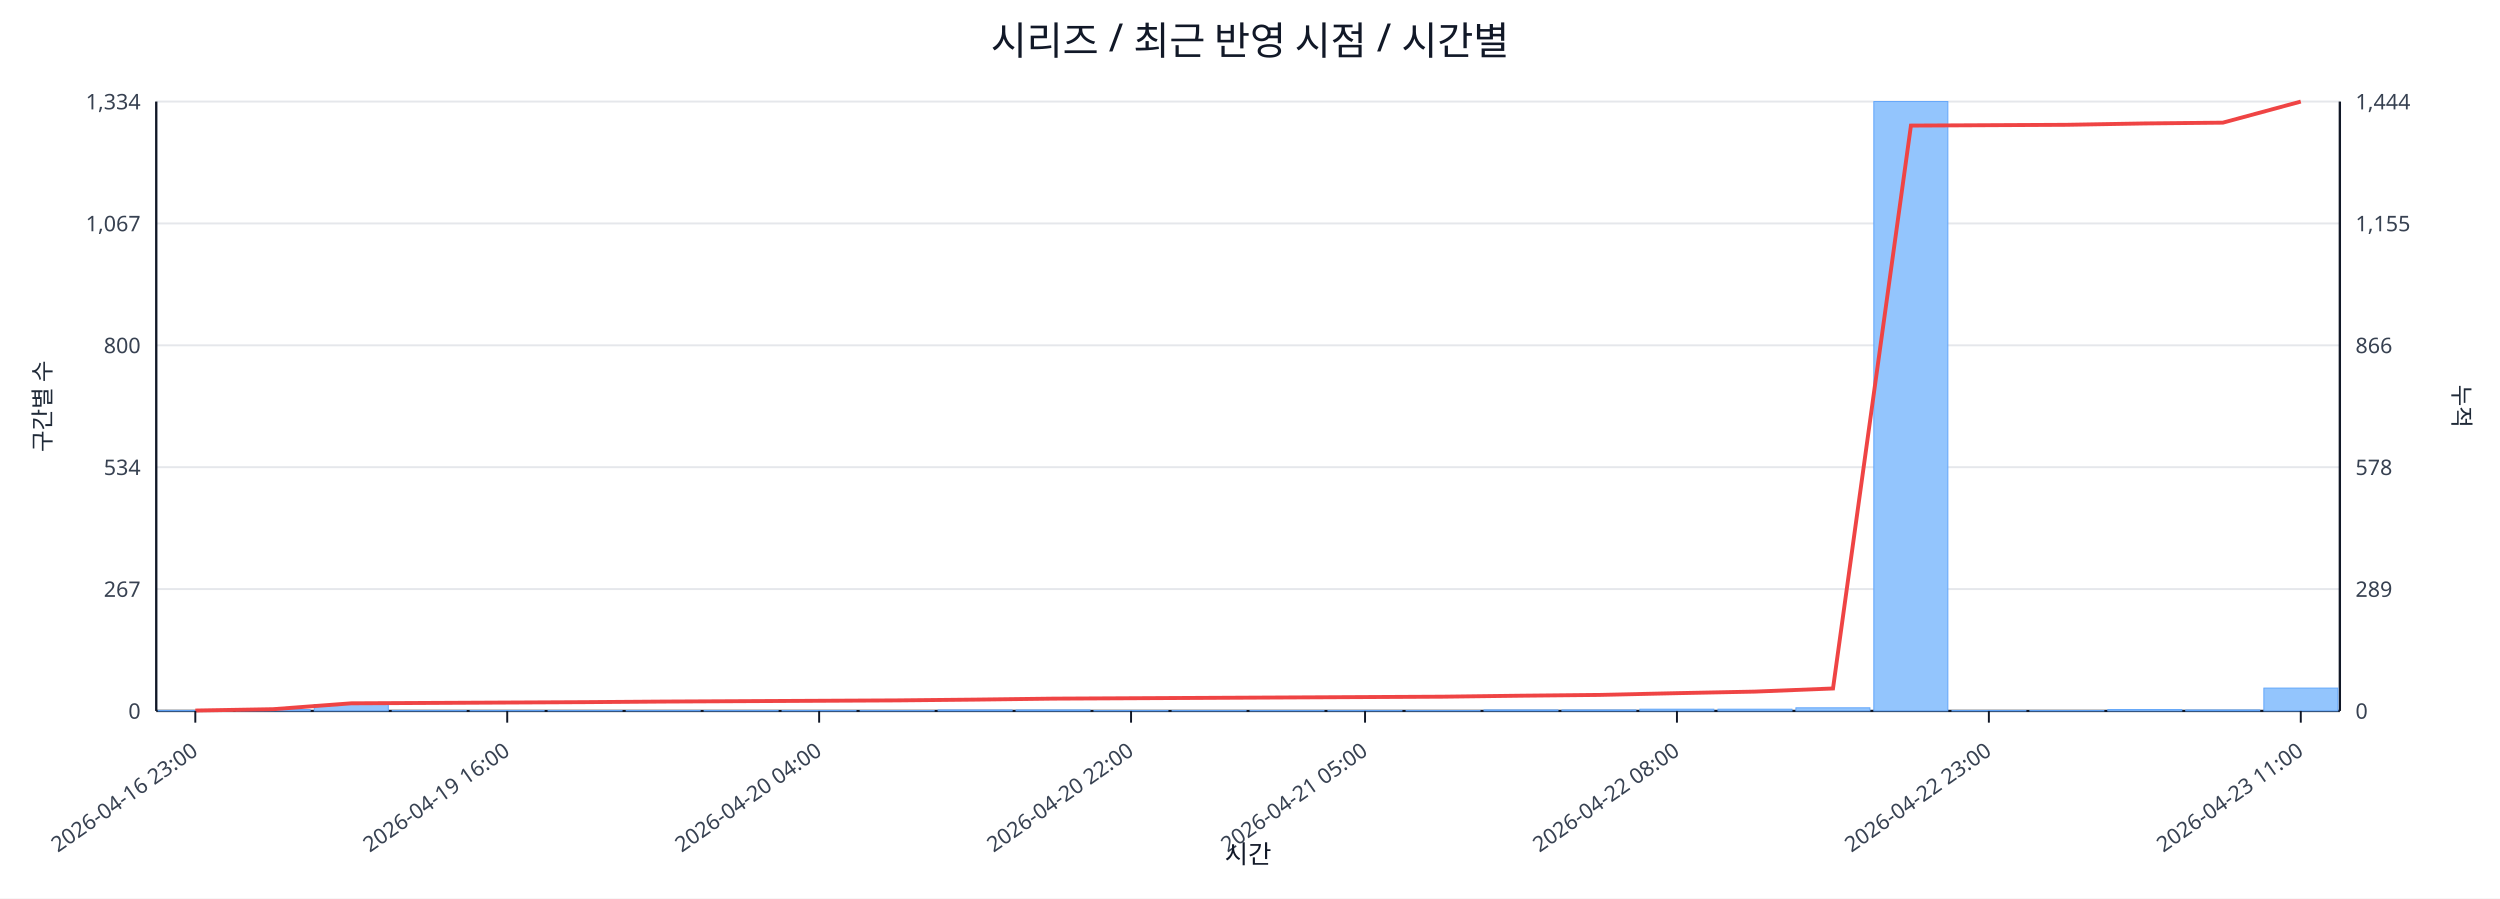
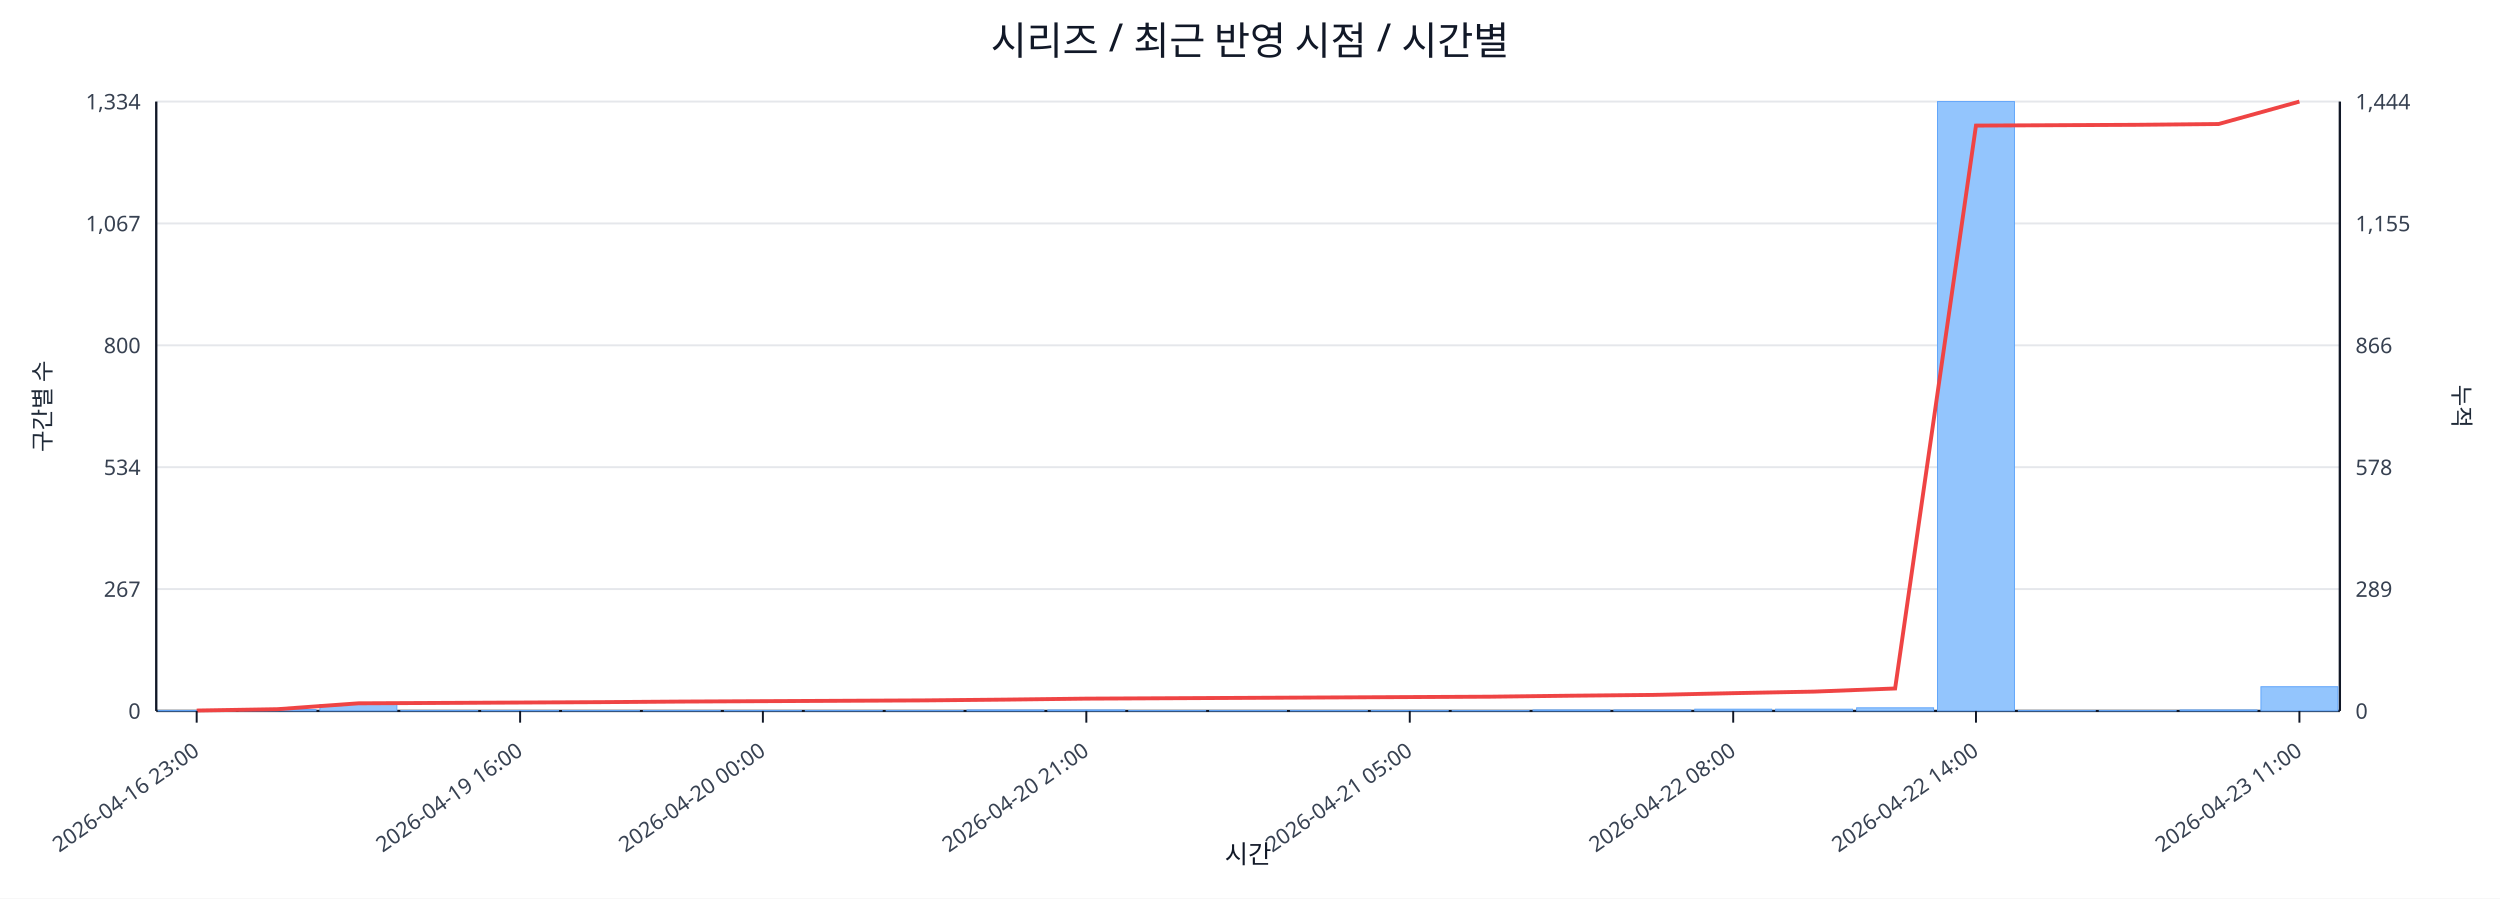
<svg xmlns="http://www.w3.org/2000/svg" width="1280" height="460" viewBox="0 0 1280 460">
  <rect x="0" y="0" width="100%" height="100%" fill="#ffffff" />
  <text x="640.0" y="28" font-size="20" text-anchor="middle" font-family="sans-serif" fill="#111827">시리즈 / 최근 반영 시점 / 시간별</text>
  <line x1="80.0" y1="52.0" x2="1198.0" y2="52.0" stroke="#e5e7eb" stroke-width="1" />
  <text x="72.0" y="56.0" font-size="11" text-anchor="end" font-family="sans-serif" fill="#374151">1,334</text>
  <text x="1206.0" y="56.0" font-size="11" text-anchor="start" font-family="sans-serif" fill="#374151">1,444</text>
  <line x1="80.0" y1="114.4" x2="1198.0" y2="114.4" stroke="#e5e7eb" stroke-width="1" />
  <text x="72.0" y="118.4" font-size="11" text-anchor="end" font-family="sans-serif" fill="#374151">1,067</text>
  <text x="1206.0" y="118.4" font-size="11" text-anchor="start" font-family="sans-serif" fill="#374151">1,155</text>
  <line x1="80.0" y1="176.8" x2="1198.0" y2="176.8" stroke="#e5e7eb" stroke-width="1" />
  <text x="72.0" y="180.8" font-size="11" text-anchor="end" font-family="sans-serif" fill="#374151">800</text>
  <text x="1206.0" y="180.8" font-size="11" text-anchor="start" font-family="sans-serif" fill="#374151">866</text>
  <line x1="80.0" y1="239.2" x2="1198.0" y2="239.2" stroke="#e5e7eb" stroke-width="1" />
  <text x="72.0" y="243.2" font-size="11" text-anchor="end" font-family="sans-serif" fill="#374151">534</text>
  <text x="1206.0" y="243.2" font-size="11" text-anchor="start" font-family="sans-serif" fill="#374151">578</text>
  <line x1="80.0" y1="301.6" x2="1198.0" y2="301.6" stroke="#e5e7eb" stroke-width="1" />
  <text x="72.0" y="305.6" font-size="11" text-anchor="end" font-family="sans-serif" fill="#374151">267</text>
  <text x="1206.0" y="305.6" font-size="11" text-anchor="start" font-family="sans-serif" fill="#374151">289</text>
  <line x1="80.0" y1="364.0" x2="1198.0" y2="364.0" stroke="#e5e7eb" stroke-width="1" />
  <text x="72.0" y="368.0" font-size="11" text-anchor="end" font-family="sans-serif" fill="#374151">0</text>
  <text x="1206.0" y="368.0" font-size="11" text-anchor="start" font-family="sans-serif" fill="#374151">0</text>
  <line x1="80.0" y1="364.0" x2="1198.0" y2="364.0" stroke="#111827" stroke-width="1.2" />
  <line x1="80.0" y1="52.0" x2="80.0" y2="364.0" stroke="#111827" stroke-width="1.2" />
  <line x1="1198.0" y1="52.0" x2="1198.0" y2="364.0" stroke="#111827" stroke-width="1.2" />
-   <rect x="81.0" y="363.8" width="37.9" height="0.2" fill="#93c5fd" stroke="#60a5fa" stroke-width="0.5" />
-   <rect x="120.9" y="363.3" width="37.9" height="0.7" fill="#93c5fd" stroke="#60a5fa" stroke-width="0.5" />
-   <rect x="160.9" y="360.7" width="37.9" height="3.3" fill="#93c5fd" stroke="#60a5fa" stroke-width="0.5" />
-   <rect x="200.8" y="363.8" width="37.9" height="0.2" fill="#93c5fd" stroke="#60a5fa" stroke-width="0.5" />
-   <rect x="240.7" y="363.8" width="37.9" height="0.2" fill="#93c5fd" stroke="#60a5fa" stroke-width="0.5" />
-   <rect x="280.6" y="363.8" width="37.9" height="0.2" fill="#93c5fd" stroke="#60a5fa" stroke-width="0.5" />
-   <rect x="320.6" y="363.8" width="37.9" height="0.2" fill="#93c5fd" stroke="#60a5fa" stroke-width="0.5" />
-   <rect x="360.5" y="363.8" width="37.9" height="0.2" fill="#93c5fd" stroke="#60a5fa" stroke-width="0.5" />
-   <rect x="400.4" y="363.8" width="37.9" height="0.2" fill="#93c5fd" stroke="#60a5fa" stroke-width="0.5" />
-   <rect x="440.4" y="363.8" width="37.9" height="0.2" fill="#93c5fd" stroke="#60a5fa" stroke-width="0.5" />
-   <rect x="480.3" y="363.5" width="37.9" height="0.5" fill="#93c5fd" stroke="#60a5fa" stroke-width="0.5" />
-   <rect x="520.2" y="363.5" width="37.9" height="0.5" fill="#93c5fd" stroke="#60a5fa" stroke-width="0.5" />
-   <rect x="560.1" y="363.8" width="37.9" height="0.2" fill="#93c5fd" stroke="#60a5fa" stroke-width="0.5" />
-   <rect x="600.1" y="363.8" width="37.9" height="0.2" fill="#93c5fd" stroke="#60a5fa" stroke-width="0.5" />
-   <rect x="640.0" y="363.8" width="37.9" height="0.2" fill="#93c5fd" stroke="#60a5fa" stroke-width="0.5" />
-   <rect x="679.9" y="363.8" width="37.9" height="0.2" fill="#93c5fd" stroke="#60a5fa" stroke-width="0.5" />
-   <rect x="719.9" y="363.8" width="37.9" height="0.2" fill="#93c5fd" stroke="#60a5fa" stroke-width="0.5" />
-   <rect x="759.8" y="363.5" width="37.9" height="0.5" fill="#93c5fd" stroke="#60a5fa" stroke-width="0.5" />
-   <rect x="799.7" y="363.5" width="37.9" height="0.5" fill="#93c5fd" stroke="#60a5fa" stroke-width="0.5" />
-   <rect x="839.6" y="363.1" width="37.9" height="0.9" fill="#93c5fd" stroke="#60a5fa" stroke-width="0.5" />
-   <rect x="879.6" y="363.1" width="37.9" height="0.9" fill="#93c5fd" stroke="#60a5fa" stroke-width="0.5" />
-   <rect x="919.5" y="362.4" width="37.9" height="1.6" fill="#93c5fd" stroke="#60a5fa" stroke-width="0.5" />
-   <rect x="959.4" y="52.0" width="37.9" height="312.0" fill="#93c5fd" stroke="#60a5fa" stroke-width="0.5" />
-   <rect x="999.4" y="363.8" width="37.9" height="0.2" fill="#93c5fd" stroke="#60a5fa" stroke-width="0.5" />
-   <rect x="1039.3" y="363.8" width="37.9" height="0.2" fill="#93c5fd" stroke="#60a5fa" stroke-width="0.5" />
-   <rect x="1079.2" y="363.3" width="37.9" height="0.7" fill="#93c5fd" stroke="#60a5fa" stroke-width="0.5" />
-   <rect x="1119.1" y="363.5" width="37.9" height="0.5" fill="#93c5fd" stroke="#60a5fa" stroke-width="0.5" />
-   <rect x="1159.1" y="352.3" width="37.9" height="11.7" fill="#93c5fd" stroke="#60a5fa" stroke-width="0.5" />
-   <polyline fill="none" stroke="#ef4444" stroke-width="2" points="100.0,363.8 139.9,363.1 179.8,360.1 219.8,359.9 259.7,359.7 299.6,359.5 339.5,359.2 379.5,359.0 419.4,358.8 459.3,358.6 499.3,358.2 539.2,357.7 579.1,357.5 619.0,357.3 659.0,357.1 698.9,356.9 738.8,356.7 778.8,356.2 818.7,355.8 858.6,354.9 898.5,354.1 938.5,352.5 978.4,64.3 1018.3,64.1 1058.2,63.9 1098.2,63.2 1138.1,62.8 1178.0,52.0" />
-   <line x1="100.0" y1="364.0" x2="100.0" y2="370.0" stroke="#111827" stroke-width="1" />
-   <text x="102.0" y="386.0" font-size="11" text-anchor="end" transform="rotate(-35 102.0 386.0)" font-family="sans-serif" fill="#374151">2026-04-16 23:00</text>
-   <line x1="259.7" y1="364.0" x2="259.7" y2="370.0" stroke="#111827" stroke-width="1" />
-   <text x="261.7" y="386.0" font-size="11" text-anchor="end" transform="rotate(-35 261.7 386.0)" font-family="sans-serif" fill="#374151">2026-04-19 16:00</text>
-   <line x1="419.4" y1="364.0" x2="419.4" y2="370.0" stroke="#111827" stroke-width="1" />
-   <text x="421.4" y="386.0" font-size="11" text-anchor="end" transform="rotate(-35 421.4 386.0)" font-family="sans-serif" fill="#374151">2026-04-20 04:00</text>
-   <line x1="579.1" y1="364.0" x2="579.1" y2="370.0" stroke="#111827" stroke-width="1" />
-   <text x="581.1" y="386.0" font-size="11" text-anchor="end" transform="rotate(-35 581.1 386.0)" font-family="sans-serif" fill="#374151">2026-04-20 22:00</text>
-   <line x1="698.9" y1="364.0" x2="698.9" y2="370.0" stroke="#111827" stroke-width="1" />
-   <text x="700.9" y="386.0" font-size="11" text-anchor="end" transform="rotate(-35 700.9 386.0)" font-family="sans-serif" fill="#374151">2026-04-21 05:00</text>
-   <line x1="858.6" y1="364.0" x2="858.6" y2="370.0" stroke="#111827" stroke-width="1" />
-   <text x="860.6" y="386.0" font-size="11" text-anchor="end" transform="rotate(-35 860.6 386.0)" font-family="sans-serif" fill="#374151">2026-04-22 08:00</text>
-   <line x1="1018.3" y1="364.0" x2="1018.3" y2="370.0" stroke="#111827" stroke-width="1" />
-   <text x="1020.3" y="386.0" font-size="11" text-anchor="end" transform="rotate(-35 1020.3 386.0)" font-family="sans-serif" fill="#374151">2026-04-22 23:00</text>
-   <line x1="1178.0" y1="364.0" x2="1178.0" y2="370.0" stroke="#111827" stroke-width="1" />
-   <text x="1180.0" y="386.0" font-size="11" text-anchor="end" transform="rotate(-35 1180.0 386.0)" font-family="sans-serif" fill="#374151">2026-04-23 11:00</text>
+   <rect x="81.0" y="363.8" width="39.4" height="0.2" fill="#93c5fd" stroke="#60a5fa" stroke-width="0.5" />
+   <rect x="122.4" y="363.3" width="39.4" height="0.7" fill="#93c5fd" stroke="#60a5fa" stroke-width="0.5" />
+   <rect x="163.8" y="360.7" width="39.4" height="3.3" fill="#93c5fd" stroke="#60a5fa" stroke-width="0.5" />
+   <rect x="205.2" y="363.8" width="39.4" height="0.2" fill="#93c5fd" stroke="#60a5fa" stroke-width="0.5" />
+   <rect x="246.6" y="363.8" width="39.4" height="0.2" fill="#93c5fd" stroke="#60a5fa" stroke-width="0.5" />
+   <rect x="288.0" y="363.8" width="39.4" height="0.2" fill="#93c5fd" stroke="#60a5fa" stroke-width="0.5" />
+   <rect x="329.4" y="363.8" width="39.4" height="0.2" fill="#93c5fd" stroke="#60a5fa" stroke-width="0.5" />
+   <rect x="370.9" y="363.8" width="39.4" height="0.2" fill="#93c5fd" stroke="#60a5fa" stroke-width="0.5" />
+   <rect x="412.3" y="363.8" width="39.4" height="0.2" fill="#93c5fd" stroke="#60a5fa" stroke-width="0.5" />
+   <rect x="453.7" y="363.8" width="39.4" height="0.2" fill="#93c5fd" stroke="#60a5fa" stroke-width="0.5" />
+   <rect x="495.1" y="363.5" width="39.4" height="0.5" fill="#93c5fd" stroke="#60a5fa" stroke-width="0.5" />
+   <rect x="536.5" y="363.5" width="39.4" height="0.5" fill="#93c5fd" stroke="#60a5fa" stroke-width="0.5" />
+   <rect x="577.9" y="363.8" width="39.4" height="0.2" fill="#93c5fd" stroke="#60a5fa" stroke-width="0.5" />
+   <rect x="619.3" y="363.8" width="39.4" height="0.2" fill="#93c5fd" stroke="#60a5fa" stroke-width="0.5" />
+   <rect x="660.7" y="363.8" width="39.4" height="0.2" fill="#93c5fd" stroke="#60a5fa" stroke-width="0.5" />
+   <rect x="702.1" y="363.8" width="39.4" height="0.2" fill="#93c5fd" stroke="#60a5fa" stroke-width="0.5" />
+   <rect x="743.5" y="363.8" width="39.4" height="0.2" fill="#93c5fd" stroke="#60a5fa" stroke-width="0.5" />
+   <rect x="784.9" y="363.5" width="39.4" height="0.5" fill="#93c5fd" stroke="#60a5fa" stroke-width="0.5" />
+   <rect x="826.3" y="363.5" width="39.4" height="0.5" fill="#93c5fd" stroke="#60a5fa" stroke-width="0.5" />
+   <rect x="867.7" y="363.1" width="39.4" height="0.9" fill="#93c5fd" stroke="#60a5fa" stroke-width="0.5" />
+   <rect x="909.1" y="363.1" width="39.4" height="0.9" fill="#93c5fd" stroke="#60a5fa" stroke-width="0.5" />
+   <rect x="950.6" y="362.4" width="39.4" height="1.6" fill="#93c5fd" stroke="#60a5fa" stroke-width="0.5" />
+   <rect x="992.0" y="52.0" width="39.4" height="312.0" fill="#93c5fd" stroke="#60a5fa" stroke-width="0.5" />
+   <rect x="1033.4" y="363.8" width="39.4" height="0.2" fill="#93c5fd" stroke="#60a5fa" stroke-width="0.5" />
+   <rect x="1074.8" y="363.8" width="39.4" height="0.2" fill="#93c5fd" stroke="#60a5fa" stroke-width="0.5" />
+   <rect x="1116.2" y="363.5" width="39.4" height="0.5" fill="#93c5fd" stroke="#60a5fa" stroke-width="0.5" />
+   <rect x="1157.6" y="351.6" width="39.4" height="12.4" fill="#93c5fd" stroke="#60a5fa" stroke-width="0.5" />
+   <polyline fill="none" stroke="#ef4444" stroke-width="2" points="100.7,363.8 142.1,363.1 183.5,360.1 224.9,359.9 266.3,359.7 307.7,359.5 349.1,359.2 390.6,359.0 432.0,358.8 473.4,358.6 514.8,358.2 556.2,357.7 597.6,357.5 639.0,357.3 680.4,357.1 721.8,356.9 763.2,356.7 804.6,356.2 846.0,355.8 887.4,354.9 928.9,354.1 970.3,352.5 1011.7,64.3 1053.1,64.1 1094.5,63.9 1135.9,63.5 1177.3,52.0" />
+   <line x1="100.7" y1="364.0" x2="100.7" y2="370.0" stroke="#111827" stroke-width="1" />
+   <text x="102.7" y="386.0" font-size="11" text-anchor="end" transform="rotate(-35 102.7 386.0)" font-family="sans-serif" fill="#374151">2026-04-16 23:00</text>
+   <line x1="266.3" y1="364.0" x2="266.3" y2="370.0" stroke="#111827" stroke-width="1" />
+   <text x="268.3" y="386.0" font-size="11" text-anchor="end" transform="rotate(-35 268.3 386.0)" font-family="sans-serif" fill="#374151">2026-04-19 16:00</text>
+   <line x1="390.6" y1="364.0" x2="390.6" y2="370.0" stroke="#111827" stroke-width="1" />
+   <text x="392.6" y="386.0" font-size="11" text-anchor="end" transform="rotate(-35 392.6 386.0)" font-family="sans-serif" fill="#374151">2026-04-20 00:00</text>
+   <line x1="556.2" y1="364.0" x2="556.2" y2="370.0" stroke="#111827" stroke-width="1" />
+   <text x="558.2" y="386.0" font-size="11" text-anchor="end" transform="rotate(-35 558.2 386.0)" font-family="sans-serif" fill="#374151">2026-04-20 21:00</text>
+   <line x1="721.8" y1="364.0" x2="721.8" y2="370.0" stroke="#111827" stroke-width="1" />
+   <text x="723.8" y="386.0" font-size="11" text-anchor="end" transform="rotate(-35 723.8 386.0)" font-family="sans-serif" fill="#374151">2026-04-21 05:00</text>
+   <line x1="887.4" y1="364.0" x2="887.4" y2="370.0" stroke="#111827" stroke-width="1" />
+   <text x="889.4" y="386.0" font-size="11" text-anchor="end" transform="rotate(-35 889.4 386.0)" font-family="sans-serif" fill="#374151">2026-04-22 08:00</text>
+   <line x1="1011.7" y1="364.0" x2="1011.7" y2="370.0" stroke="#111827" stroke-width="1" />
+   <text x="1013.7" y="386.0" font-size="11" text-anchor="end" transform="rotate(-35 1013.7 386.0)" font-family="sans-serif" fill="#374151">2026-04-22 14:00</text>
+   <line x1="1177.3" y1="364.0" x2="1177.3" y2="370.0" stroke="#111827" stroke-width="1" />
+   <text x="1179.3" y="386.0" font-size="11" text-anchor="end" transform="rotate(-35 1179.3 386.0)" font-family="sans-serif" fill="#374151">2026-04-23 11:00</text>
  <text x="26" y="208.0" font-size="12" transform="rotate(-90 26 208.0)" text-anchor="middle" font-family="sans-serif" fill="#1f2937">구간별 수</text>
  <text x="1256.0" y="208.0" font-size="12" transform="rotate(90 1256.0 208.0)" text-anchor="middle" font-family="sans-serif" fill="#1f2937">누적</text>
  <text x="639.0" y="442.0" font-size="13" text-anchor="middle" font-family="sans-serif" fill="#111827">시간</text>
</svg>
